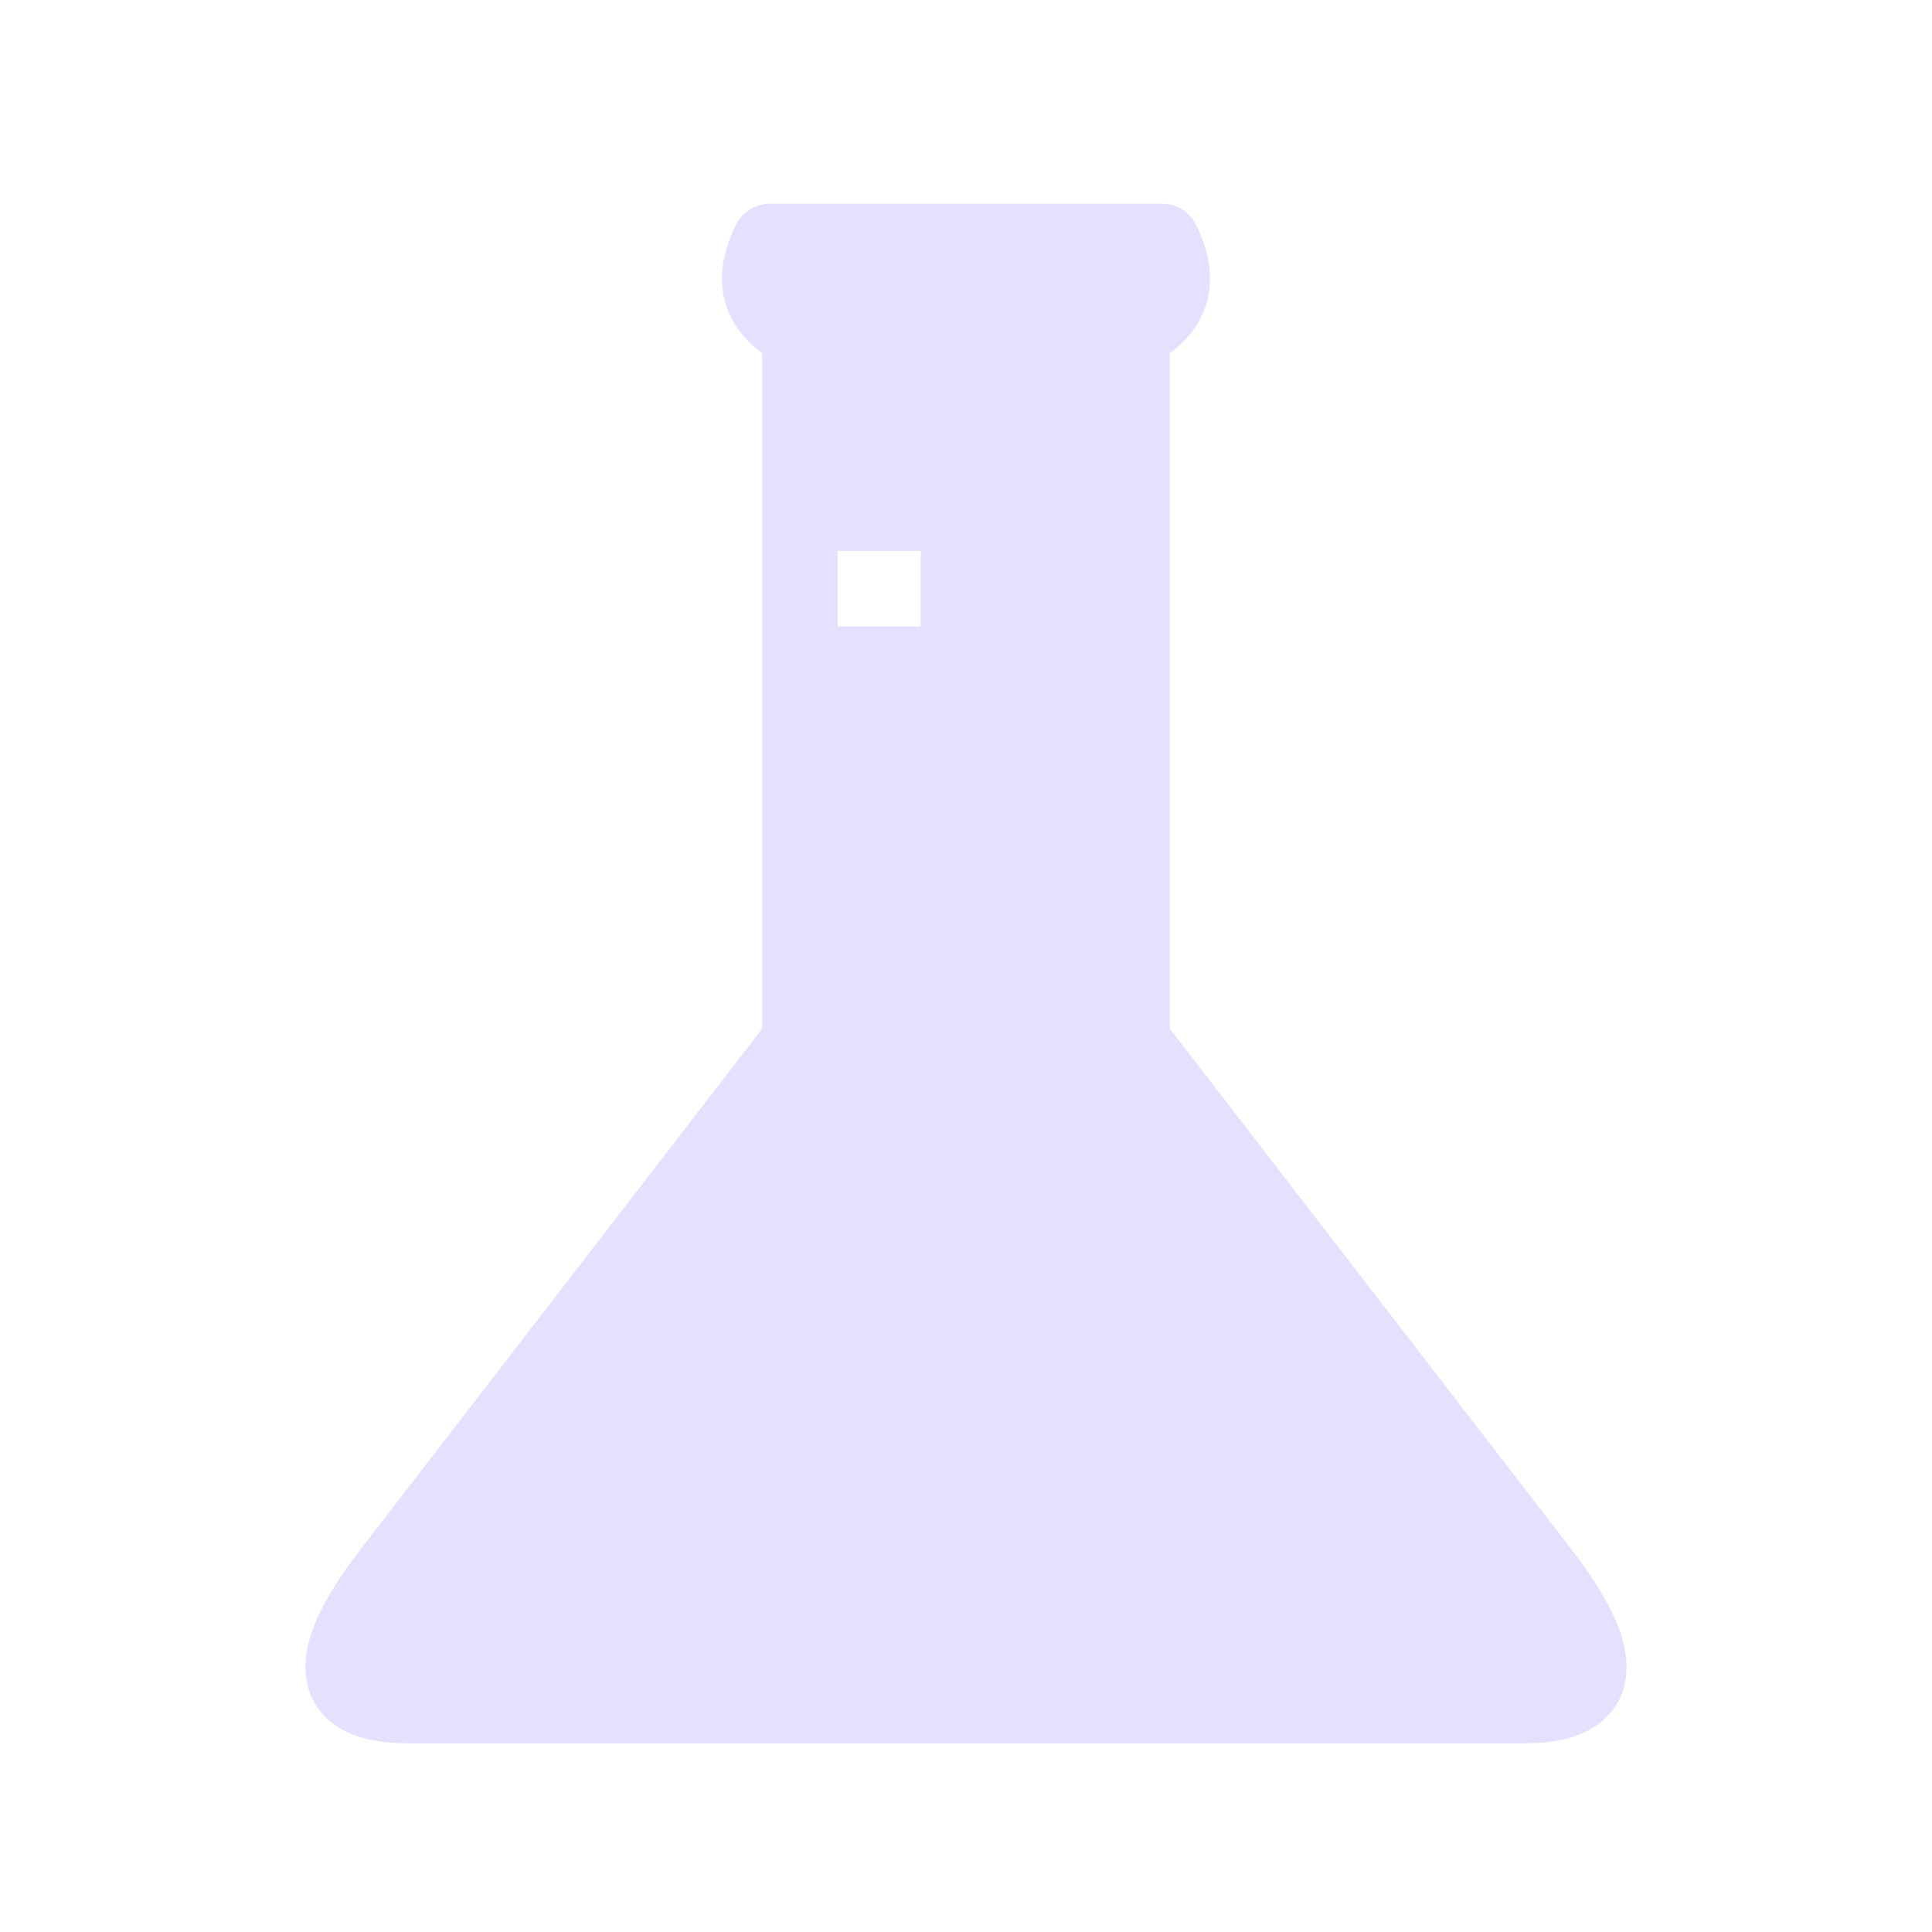
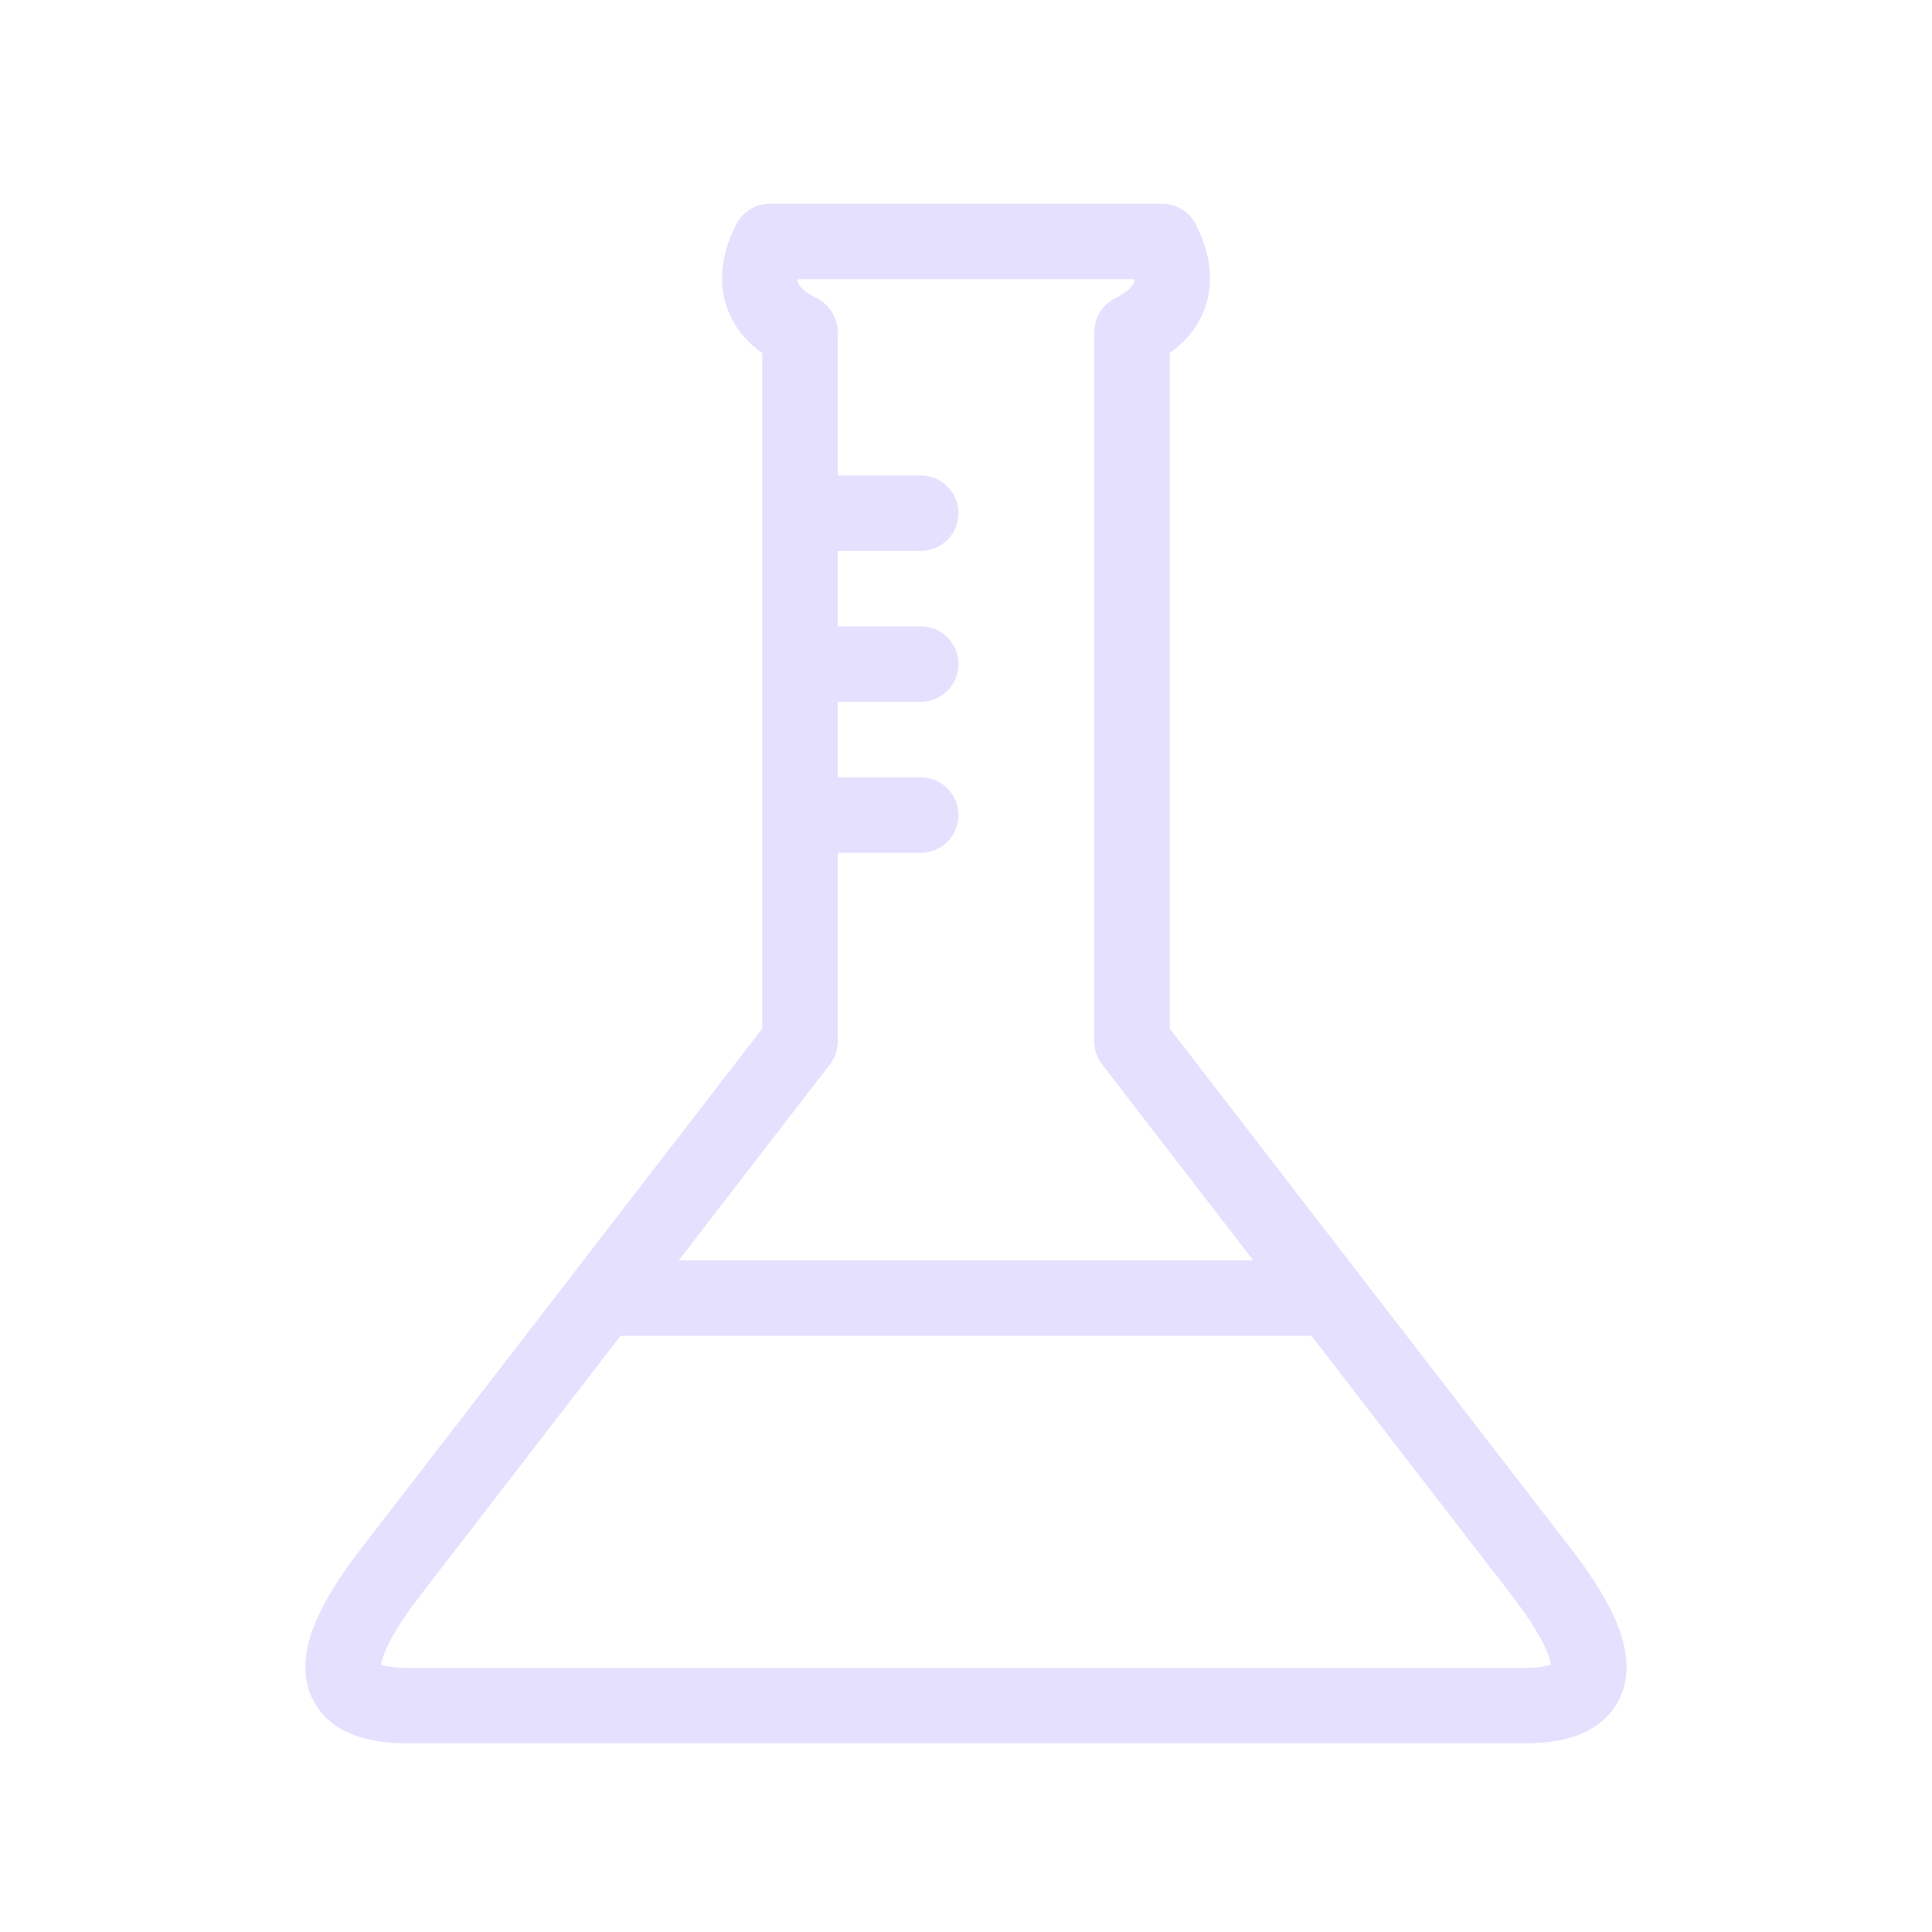
- <svg xmlns="http://www.w3.org/2000/svg" viewBox="0 0 128 128" fill="#E6E0FF" fill-rule="evenodd" stroke="#E6E0FF" stroke-width="5" stroke-linejoin="round" stroke-linecap="round">
+ <svg xmlns="http://www.w3.org/2000/svg" viewBox="0 0 128 128" fill="none" stroke="#E6E0FF" stroke-width="5" stroke-linejoin="round" stroke-linecap="round">
  <path d="M102 104q7 9-1 9H27q-8 0-1-9L53 69q0-26 0-47-4-2-2-6H77q2 4-2 6V69l27 35M61 34H53V44h8M53 54h8M40 86H88" />
</svg>
